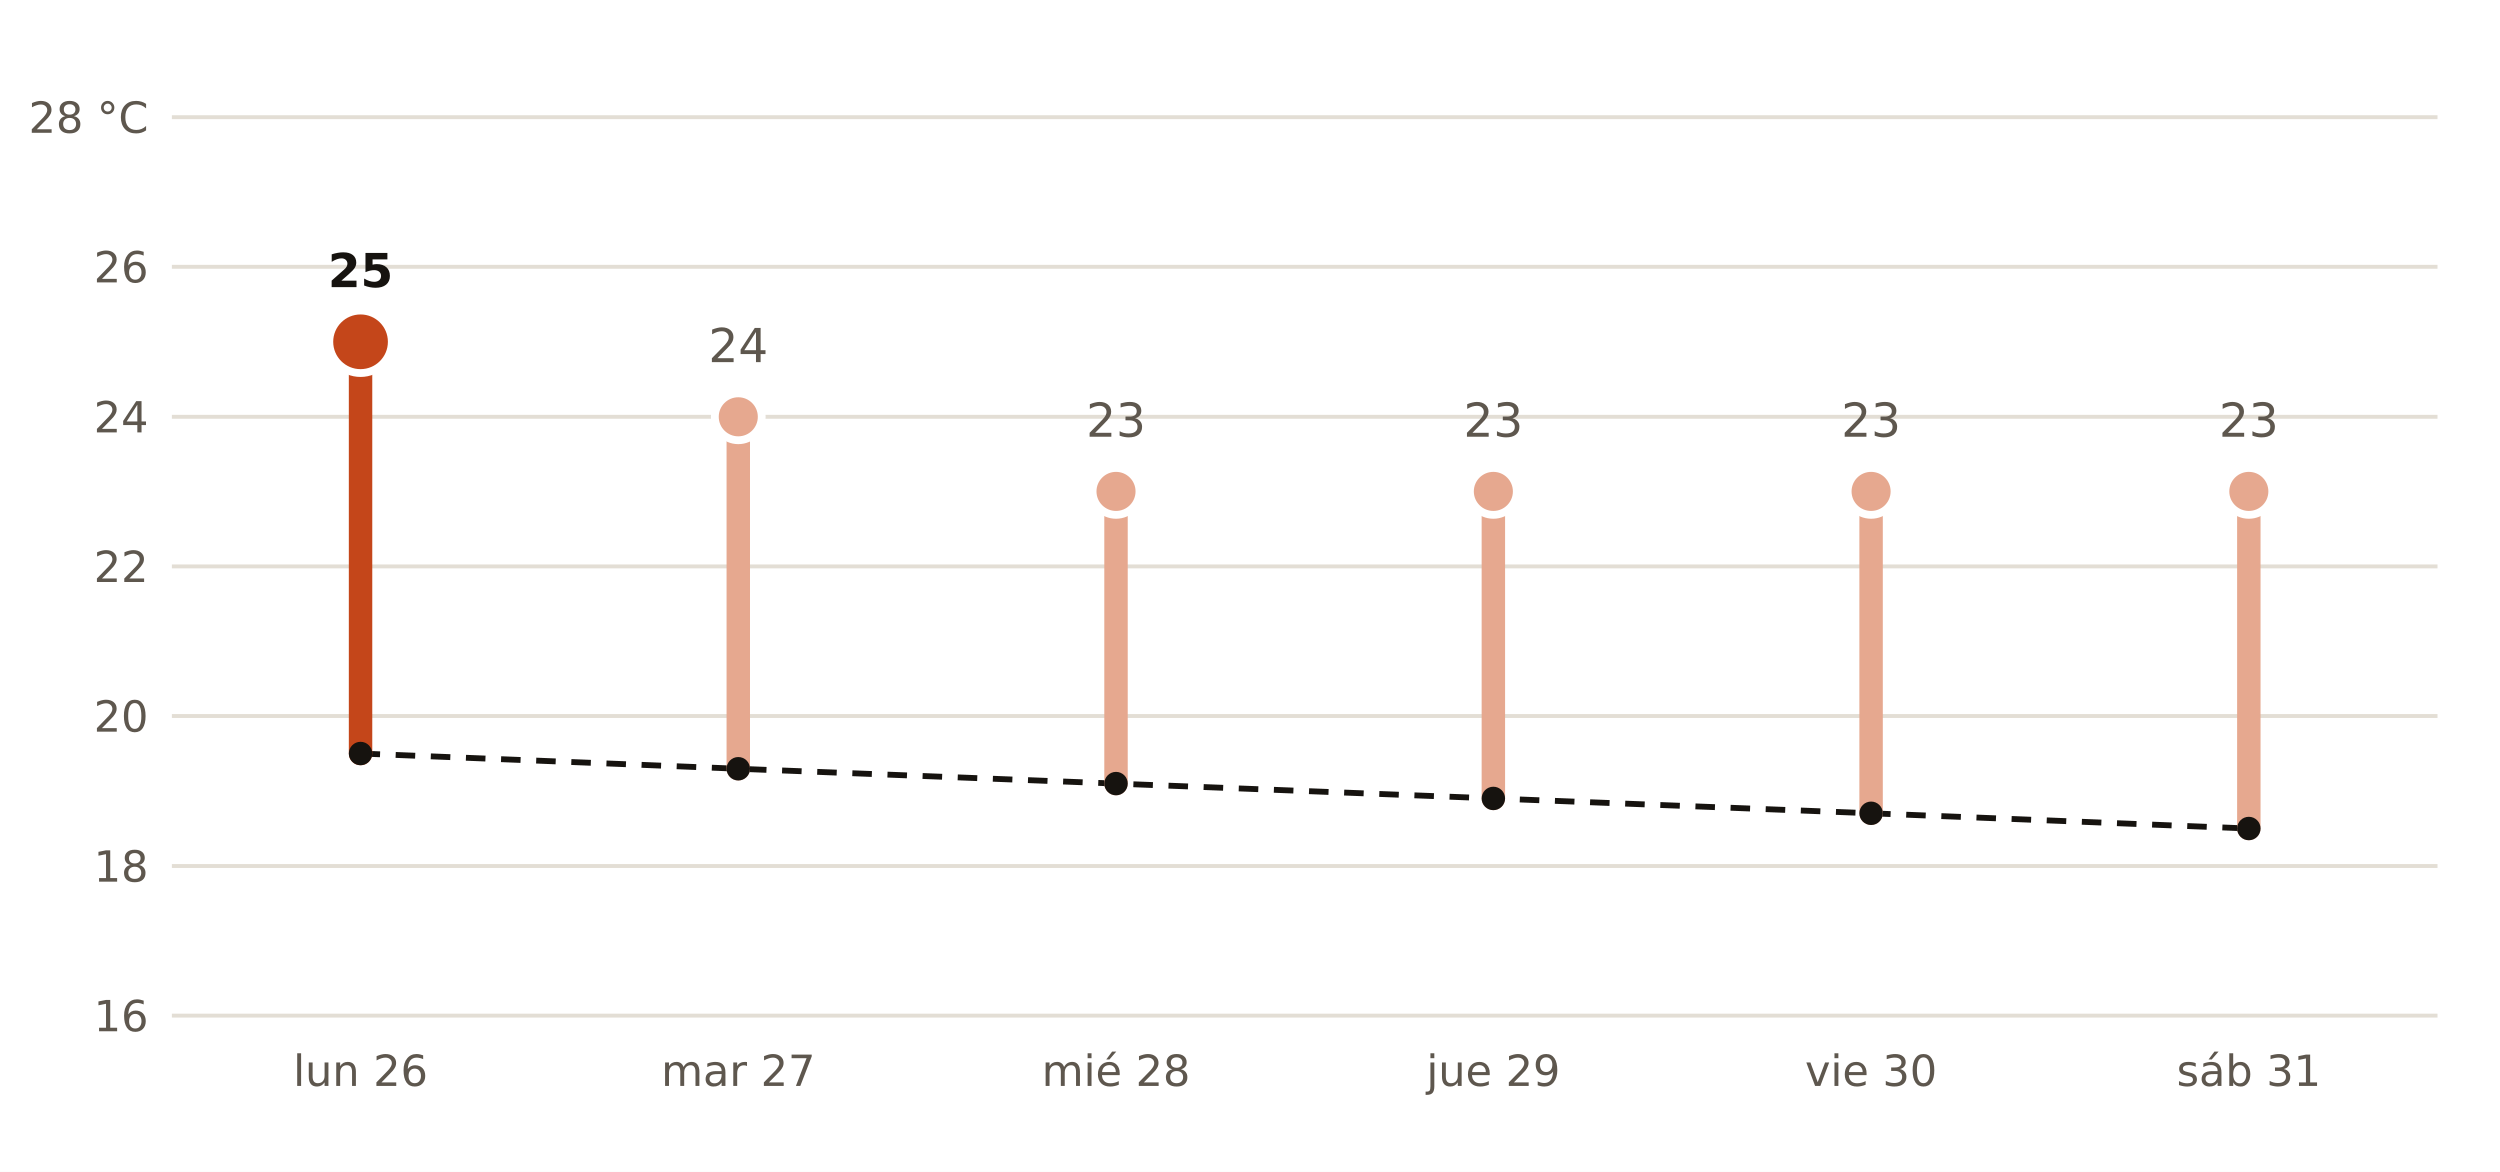
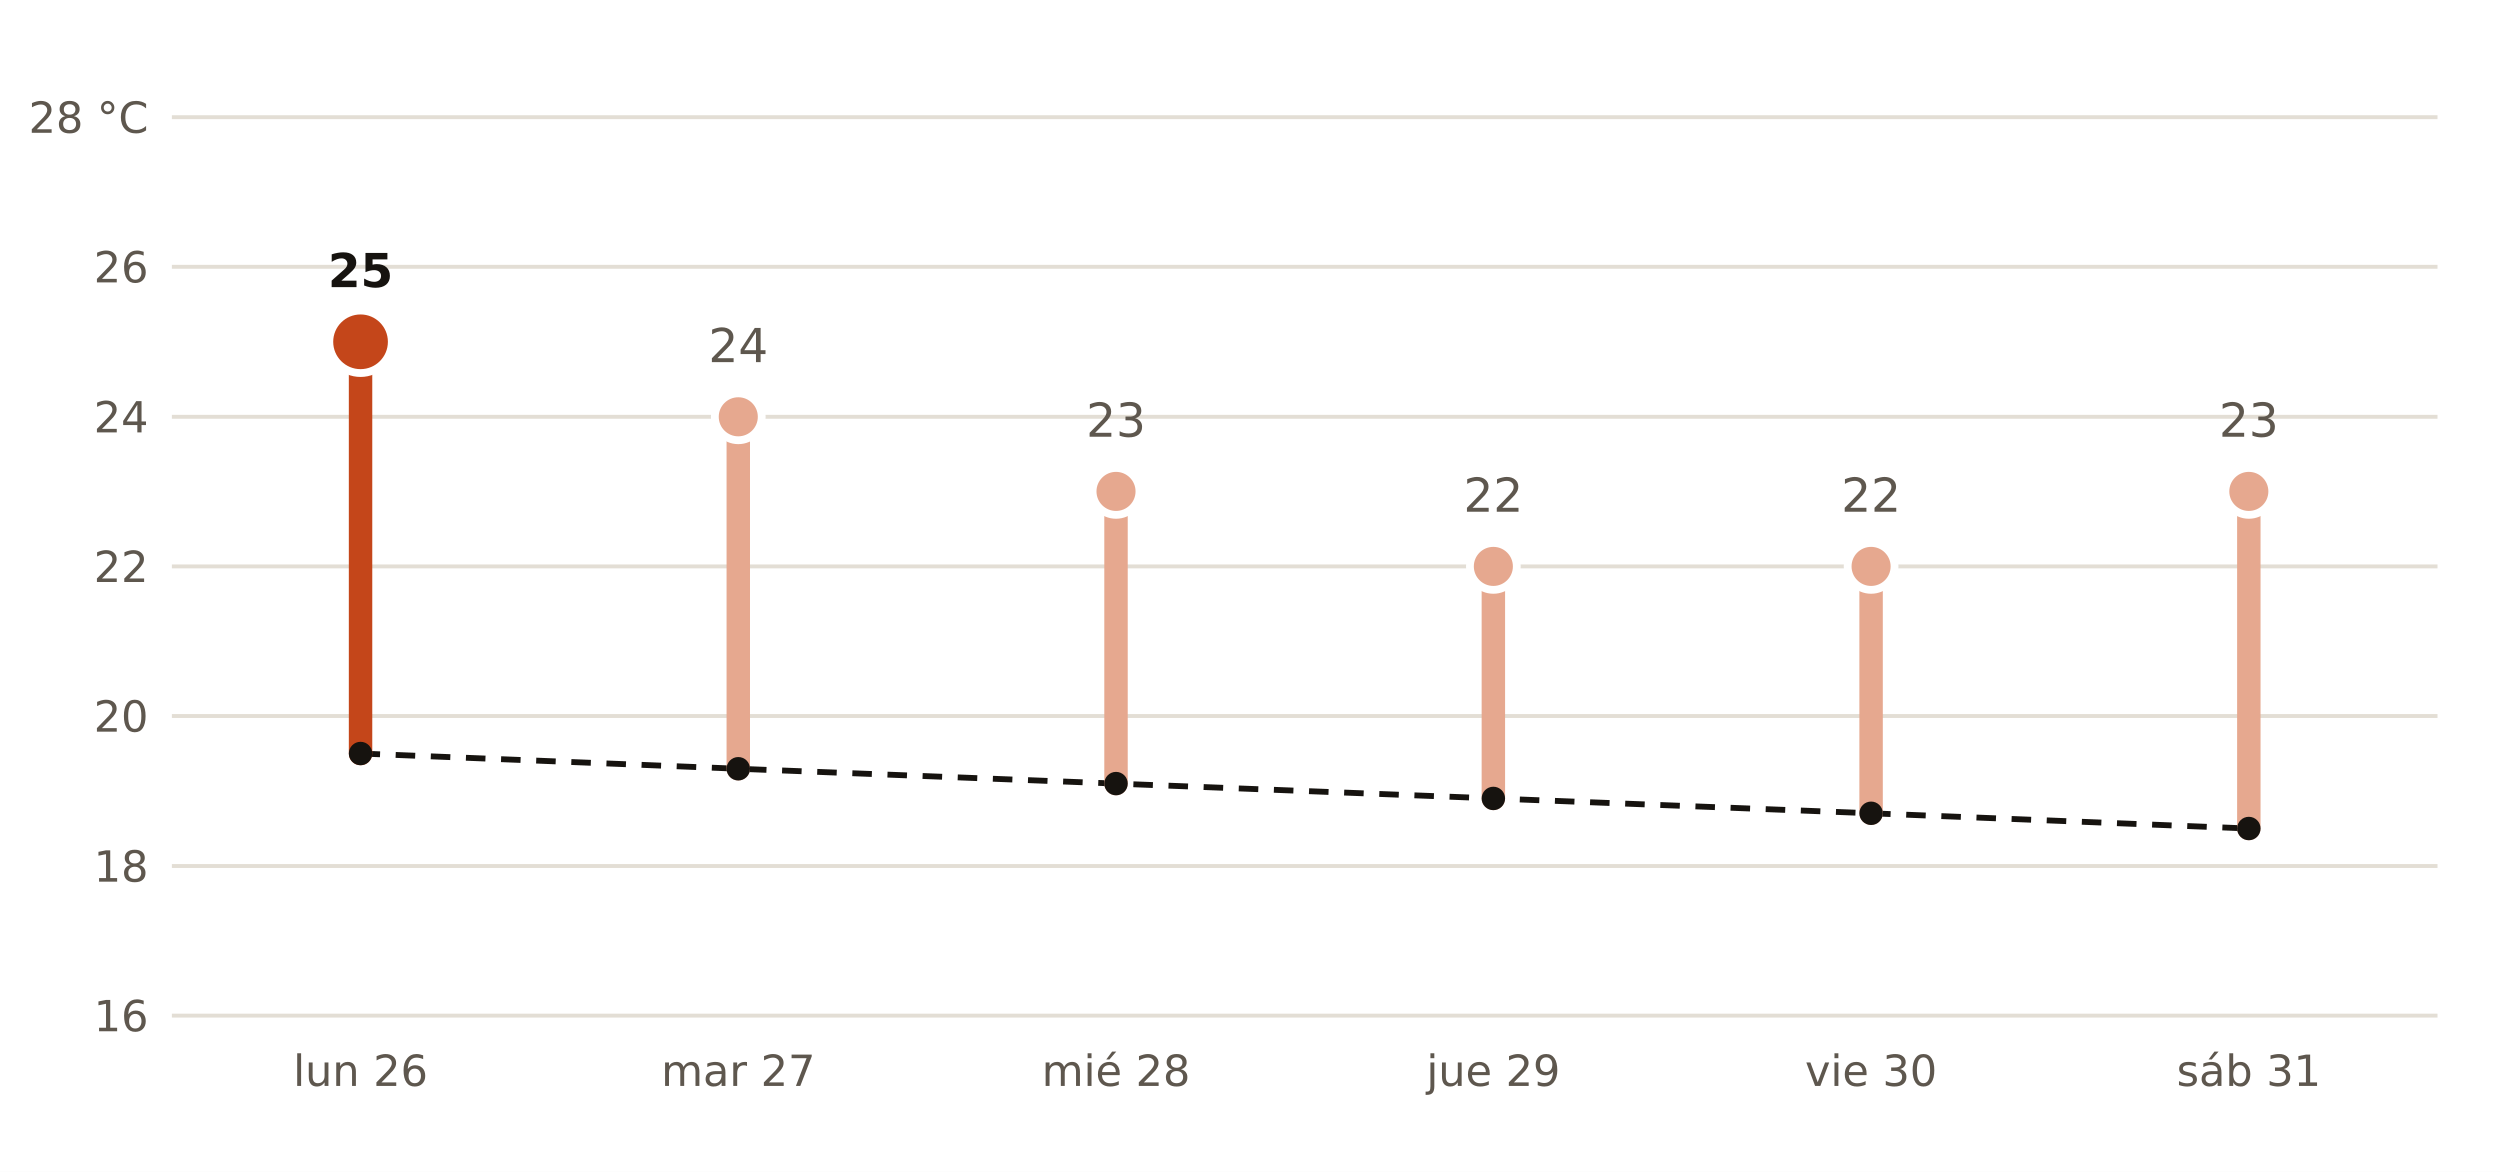
<svg xmlns="http://www.w3.org/2000/svg" viewBox="0 0 640 300" width="640" height="300" role="img" aria-label="Máxima prevista por AEMET en Albacete frente a la normal de la estación de Albacete">
  <rect width="640" height="300" fill="#FFFFFF" />
  <polyline points="92.3,192.9 189.0,196.8 285.7,200.6 382.3,204.4 479.0,208.2 575.7,212.1" fill="none" stroke="#16130F" stroke-width="1.5" stroke-dasharray="5 4" />
  <line x1="44" x2="624" y1="260.0" y2="260.0" stroke="#E3DED5" stroke-width="1" />
  <text x="38.0" y="264.0" font-size="11" fill="#5E574E" text-anchor="end" font-weight="400" font-family="Public Sans, DejaVu Sans, Arial, sans-serif">16</text>
  <line x1="44" x2="624" y1="221.7" y2="221.7" stroke="#E3DED5" stroke-width="1" />
  <text x="38.0" y="225.7" font-size="11" fill="#5E574E" text-anchor="end" font-weight="400" font-family="Public Sans, DejaVu Sans, Arial, sans-serif">18</text>
  <line x1="44" x2="624" y1="183.3" y2="183.3" stroke="#E3DED5" stroke-width="1" />
  <text x="38.0" y="187.3" font-size="11" fill="#5E574E" text-anchor="end" font-weight="400" font-family="Public Sans, DejaVu Sans, Arial, sans-serif">20</text>
  <line x1="44" x2="624" y1="145.0" y2="145.0" stroke="#E3DED5" stroke-width="1" />
  <text x="38.0" y="149.0" font-size="11" fill="#5E574E" text-anchor="end" font-weight="400" font-family="Public Sans, DejaVu Sans, Arial, sans-serif">22</text>
  <line x1="44" x2="624" y1="106.7" y2="106.7" stroke="#E3DED5" stroke-width="1" />
  <text x="38.0" y="110.7" font-size="11" fill="#5E574E" text-anchor="end" font-weight="400" font-family="Public Sans, DejaVu Sans, Arial, sans-serif">24</text>
  <line x1="44" x2="624" y1="68.3" y2="68.3" stroke="#E3DED5" stroke-width="1" />
  <text x="38.0" y="72.3" font-size="11" fill="#5E574E" text-anchor="end" font-weight="400" font-family="Public Sans, DejaVu Sans, Arial, sans-serif">26</text>
  <line x1="44" x2="624" y1="30.0" y2="30.0" stroke="#E3DED5" stroke-width="1" />
  <text x="38.0" y="34.0" font-size="11" fill="#5E574E" text-anchor="end" font-weight="400" font-family="Public Sans, DejaVu Sans, Arial, sans-serif">28 °C</text>
  <line x1="92.3" x2="92.3" y1="192.9" y2="87.5" stroke="#C4461A" stroke-width="6" stroke-linecap="round" />
  <circle cx="92.3" cy="87.5" r="8" fill="#C4461A" stroke="#FFFFFF" stroke-width="2" />
  <text x="92.3" y="73.5" font-size="12" fill="#16130F" text-anchor="middle" font-weight="700" font-family="Public Sans, DejaVu Sans, Arial, sans-serif">25</text>
  <text x="92.3" y="278.0" font-size="11" fill="#5E574E" text-anchor="middle" font-weight="400" font-family="Public Sans, DejaVu Sans, Arial, sans-serif">lun 26</text>
  <line x1="189.0" x2="189.0" y1="196.8" y2="106.7" stroke="#E6A88F" stroke-width="6" stroke-linecap="round" />
  <circle cx="189.0" cy="106.7" r="6" fill="#E6A88F" stroke="#FFFFFF" stroke-width="2" />
  <text x="189.0" y="92.7" font-size="12" fill="#5E574E" text-anchor="middle" font-weight="400" font-family="Public Sans, DejaVu Sans, Arial, sans-serif">24</text>
  <text x="189.0" y="278.0" font-size="11" fill="#5E574E" text-anchor="middle" font-weight="400" font-family="Public Sans, DejaVu Sans, Arial, sans-serif">mar 27</text>
  <line x1="285.7" x2="285.7" y1="200.6" y2="125.8" stroke="#E6A88F" stroke-width="6" stroke-linecap="round" />
  <circle cx="285.7" cy="125.8" r="6" fill="#E6A88F" stroke="#FFFFFF" stroke-width="2" />
  <text x="285.7" y="111.8" font-size="12" fill="#5E574E" text-anchor="middle" font-weight="400" font-family="Public Sans, DejaVu Sans, Arial, sans-serif">23</text>
  <text x="285.7" y="278.0" font-size="11" fill="#5E574E" text-anchor="middle" font-weight="400" font-family="Public Sans, DejaVu Sans, Arial, sans-serif">mié 28</text>
-   <line x1="382.3" x2="382.3" y1="204.4" y2="125.8" stroke="#E6A88F" stroke-width="6" stroke-linecap="round" />
-   <circle cx="382.3" cy="125.8" r="6" fill="#E6A88F" stroke="#FFFFFF" stroke-width="2" />
-   <text x="382.3" y="111.8" font-size="12" fill="#5E574E" text-anchor="middle" font-weight="400" font-family="Public Sans, DejaVu Sans, Arial, sans-serif">23</text>
+   <line x1="382.3" x2="382.3" y1="204.4" y2="145.0" stroke="#E6A88F" stroke-width="6" stroke-linecap="round" />
+   <circle cx="382.3" cy="145.0" r="6" fill="#E6A88F" stroke="#FFFFFF" stroke-width="2" />
+   <text x="382.3" y="131.0" font-size="12" fill="#5E574E" text-anchor="middle" font-weight="400" font-family="Public Sans, DejaVu Sans, Arial, sans-serif">22</text>
  <text x="382.3" y="278.0" font-size="11" fill="#5E574E" text-anchor="middle" font-weight="400" font-family="Public Sans, DejaVu Sans, Arial, sans-serif">jue 29</text>
-   <line x1="479.0" x2="479.0" y1="208.2" y2="125.8" stroke="#E6A88F" stroke-width="6" stroke-linecap="round" />
-   <circle cx="479.0" cy="125.8" r="6" fill="#E6A88F" stroke="#FFFFFF" stroke-width="2" />
-   <text x="479.0" y="111.8" font-size="12" fill="#5E574E" text-anchor="middle" font-weight="400" font-family="Public Sans, DejaVu Sans, Arial, sans-serif">23</text>
+   <line x1="479.0" x2="479.0" y1="208.2" y2="145.0" stroke="#E6A88F" stroke-width="6" stroke-linecap="round" />
+   <circle cx="479.0" cy="145.0" r="6" fill="#E6A88F" stroke="#FFFFFF" stroke-width="2" />
+   <text x="479.0" y="131.0" font-size="12" fill="#5E574E" text-anchor="middle" font-weight="400" font-family="Public Sans, DejaVu Sans, Arial, sans-serif">22</text>
  <text x="479.0" y="278.0" font-size="11" fill="#5E574E" text-anchor="middle" font-weight="400" font-family="Public Sans, DejaVu Sans, Arial, sans-serif">vie 30</text>
  <line x1="575.7" x2="575.7" y1="212.1" y2="125.8" stroke="#E6A88F" stroke-width="6" stroke-linecap="round" />
  <circle cx="575.7" cy="125.8" r="6" fill="#E6A88F" stroke="#FFFFFF" stroke-width="2" />
  <text x="575.7" y="111.8" font-size="12" fill="#5E574E" text-anchor="middle" font-weight="400" font-family="Public Sans, DejaVu Sans, Arial, sans-serif">23</text>
  <text x="575.7" y="278.0" font-size="11" fill="#5E574E" text-anchor="middle" font-weight="400" font-family="Public Sans, DejaVu Sans, Arial, sans-serif">sáb 31</text>
  <circle cx="92.3" cy="192.9" r="3" fill="#16130F" />
  <circle cx="189.0" cy="196.8" r="3" fill="#16130F" />
  <circle cx="285.7" cy="200.6" r="3" fill="#16130F" />
  <circle cx="382.3" cy="204.4" r="3" fill="#16130F" />
  <circle cx="479.0" cy="208.2" r="3" fill="#16130F" />
  <circle cx="575.7" cy="212.1" r="3" fill="#16130F" />
</svg>
